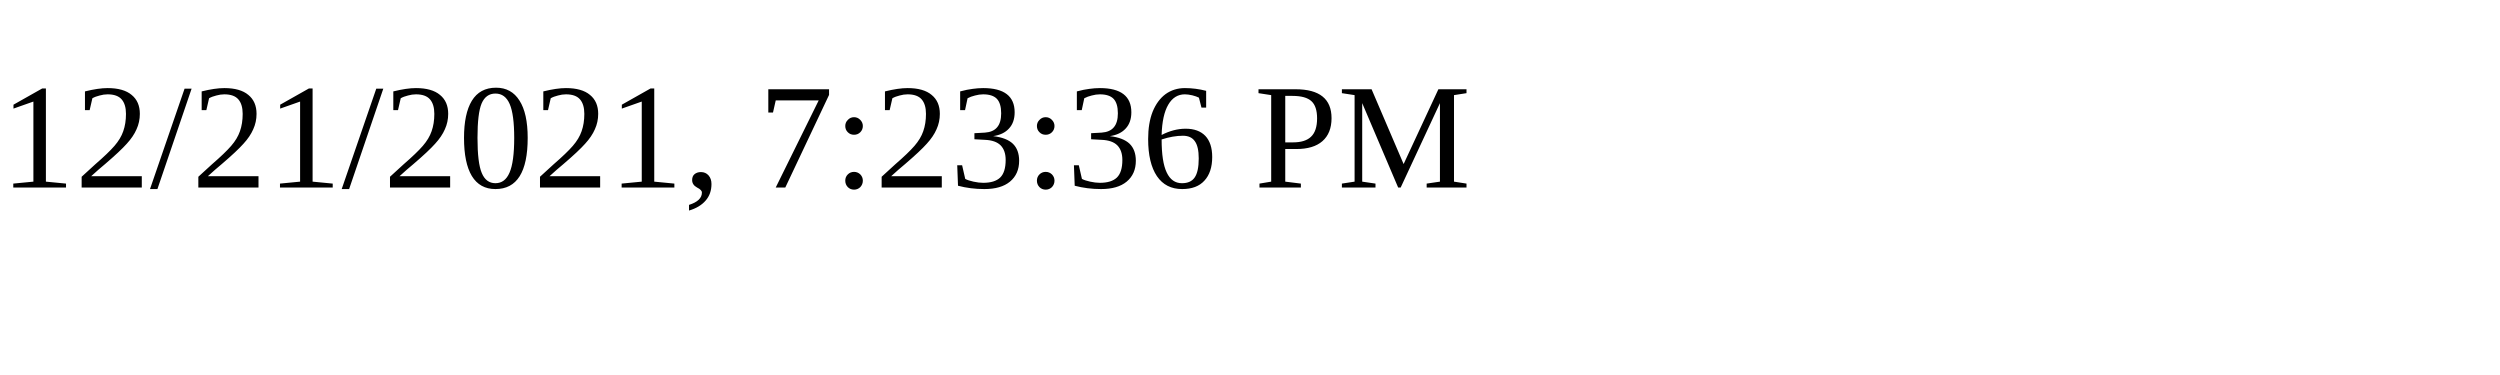
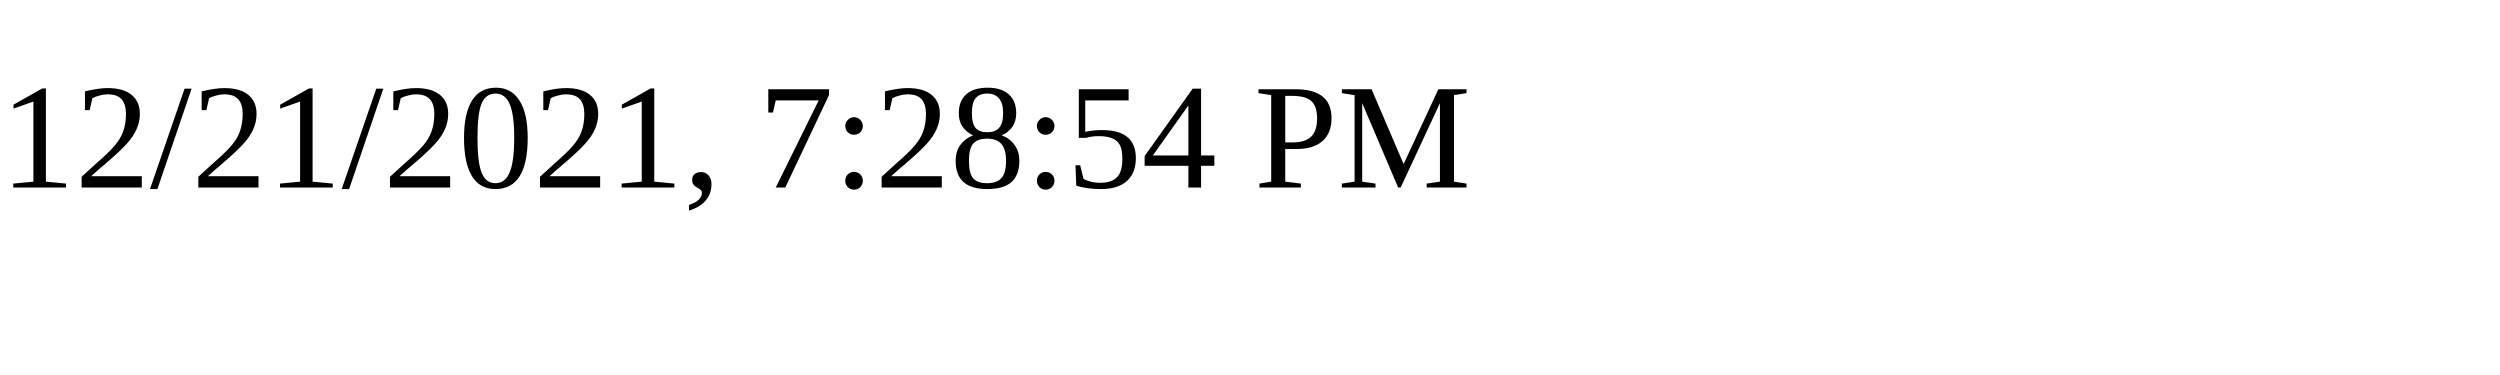
<svg xmlns="http://www.w3.org/2000/svg" height="30" width="200">
-   <text x="0" y="15">12/21/2021, 7:23:36 PM</text>
+   <text x="0" y="15">12/21/2021, 7:28:54 PM</text>
</svg>
